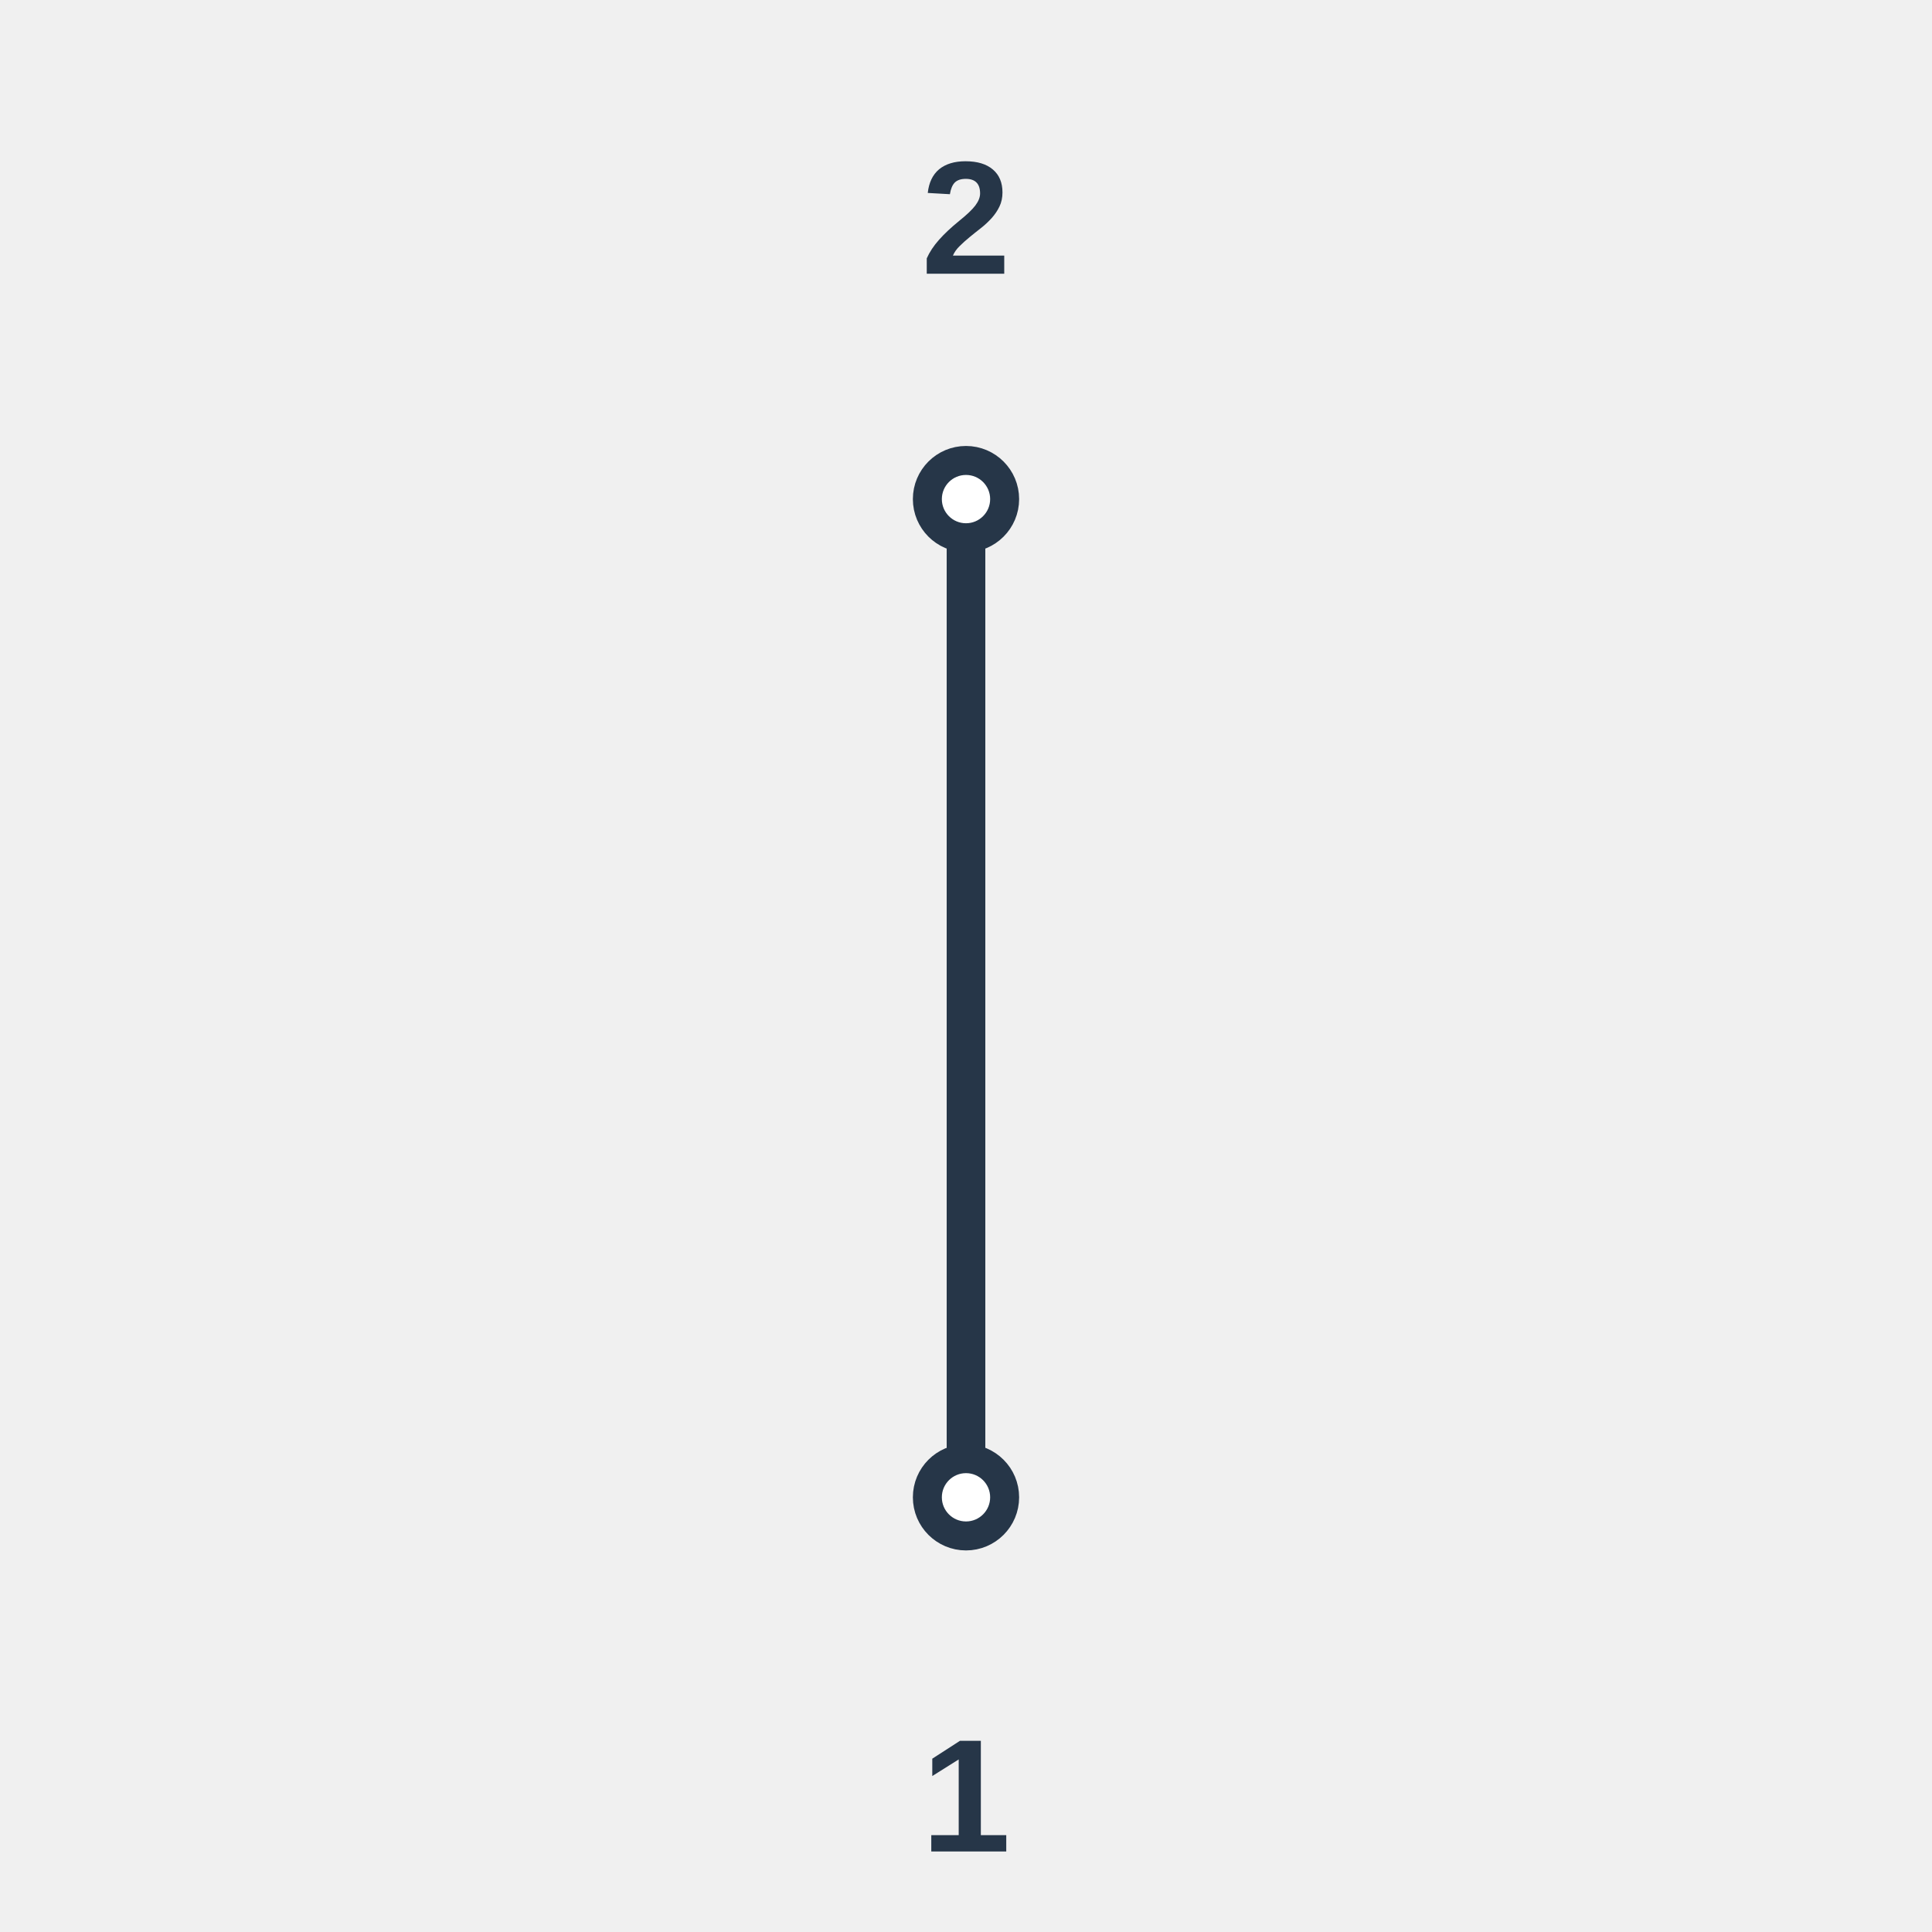
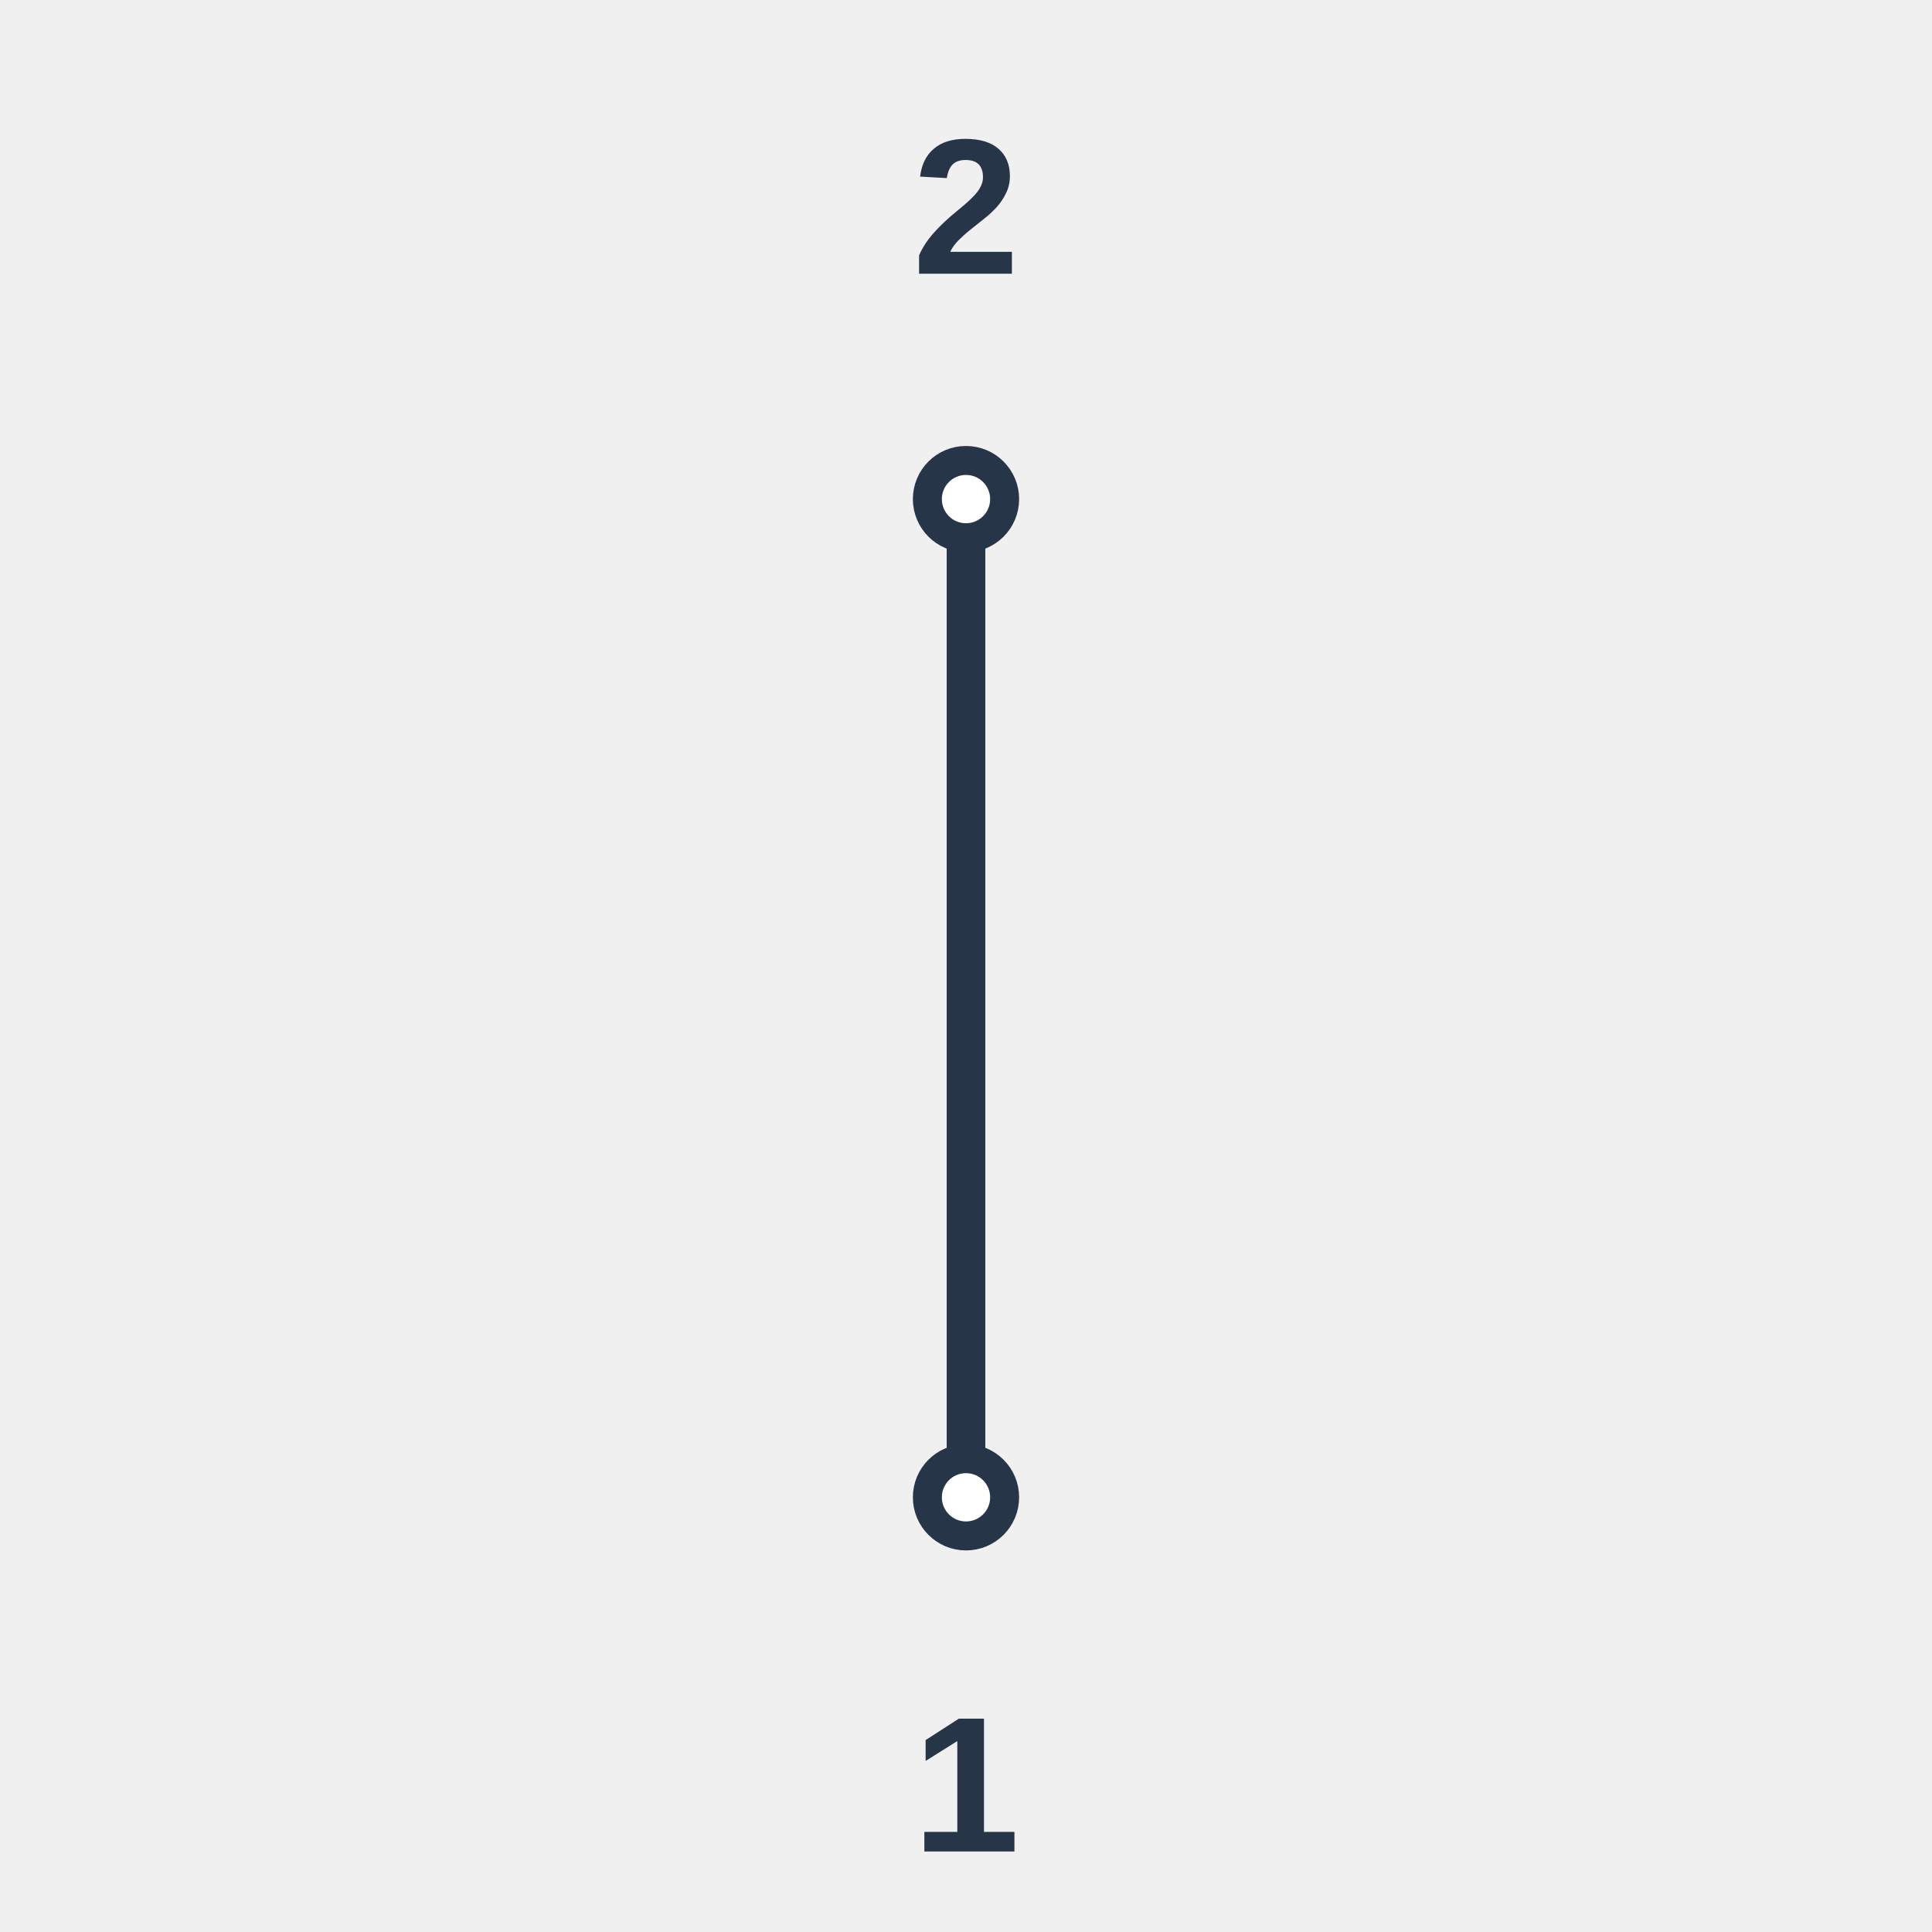
<svg xmlns="http://www.w3.org/2000/svg" width="120" height="120" viewBox="0 0 120 120" role="img" aria-labelledby="title">
  <style>
    .wire { fill: none; stroke: #263648; stroke-width: 2.4; stroke-linecap: round; stroke-linejoin: round; }
    .terminal-dot { fill: #ffffff; stroke: #263648; stroke-width: 1.8; }
    .neutral-dot { fill: #ffffff; stroke: #263648; stroke-width: 2; }
-     .terminal { fill: #263648; font: 600 10px Arial, sans-serif; }
+     .terminal { fill: #263648; font: 700 12px Arial, sans-serif; }
    .tap { fill: #263648; }
  </style>
  <path d="M 60 93 L 60 31" class="wire" />
  <circle cx="60" cy="93" r="2.4" class="terminal-dot" />
  <circle cx="60" cy="31" r="2.4" class="terminal-dot" />
  <text x="60" y="115" text-anchor="middle" class="terminal">1</text>
  <text x="60" y="17" text-anchor="middle" class="terminal">2</text>
</svg>
